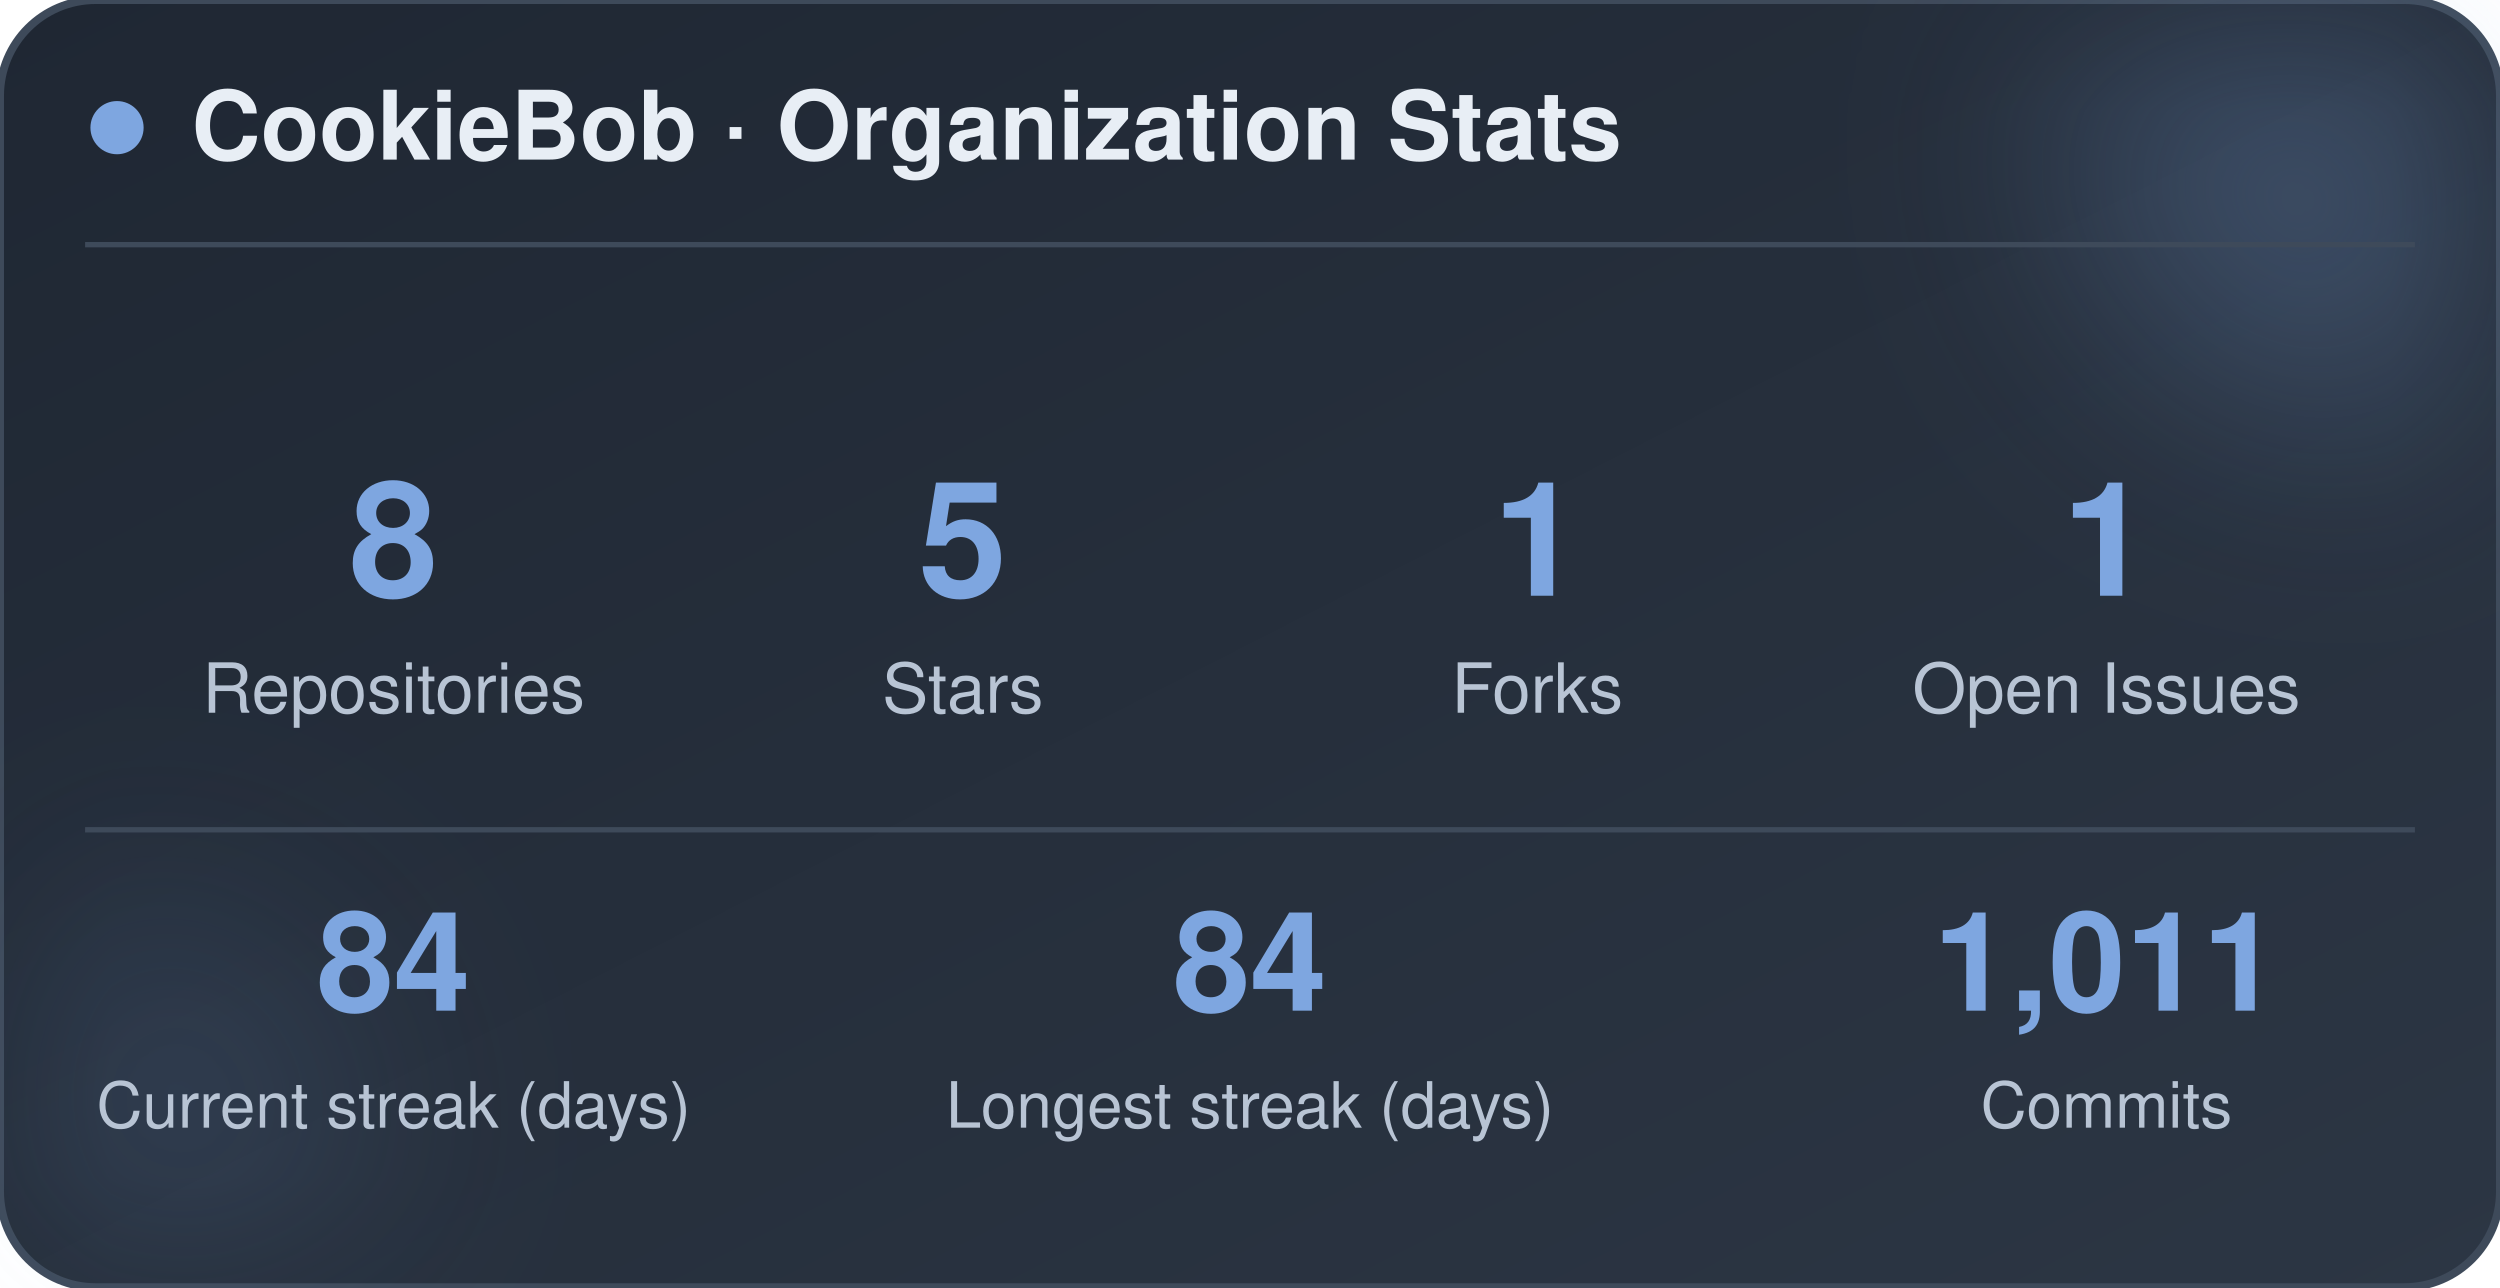
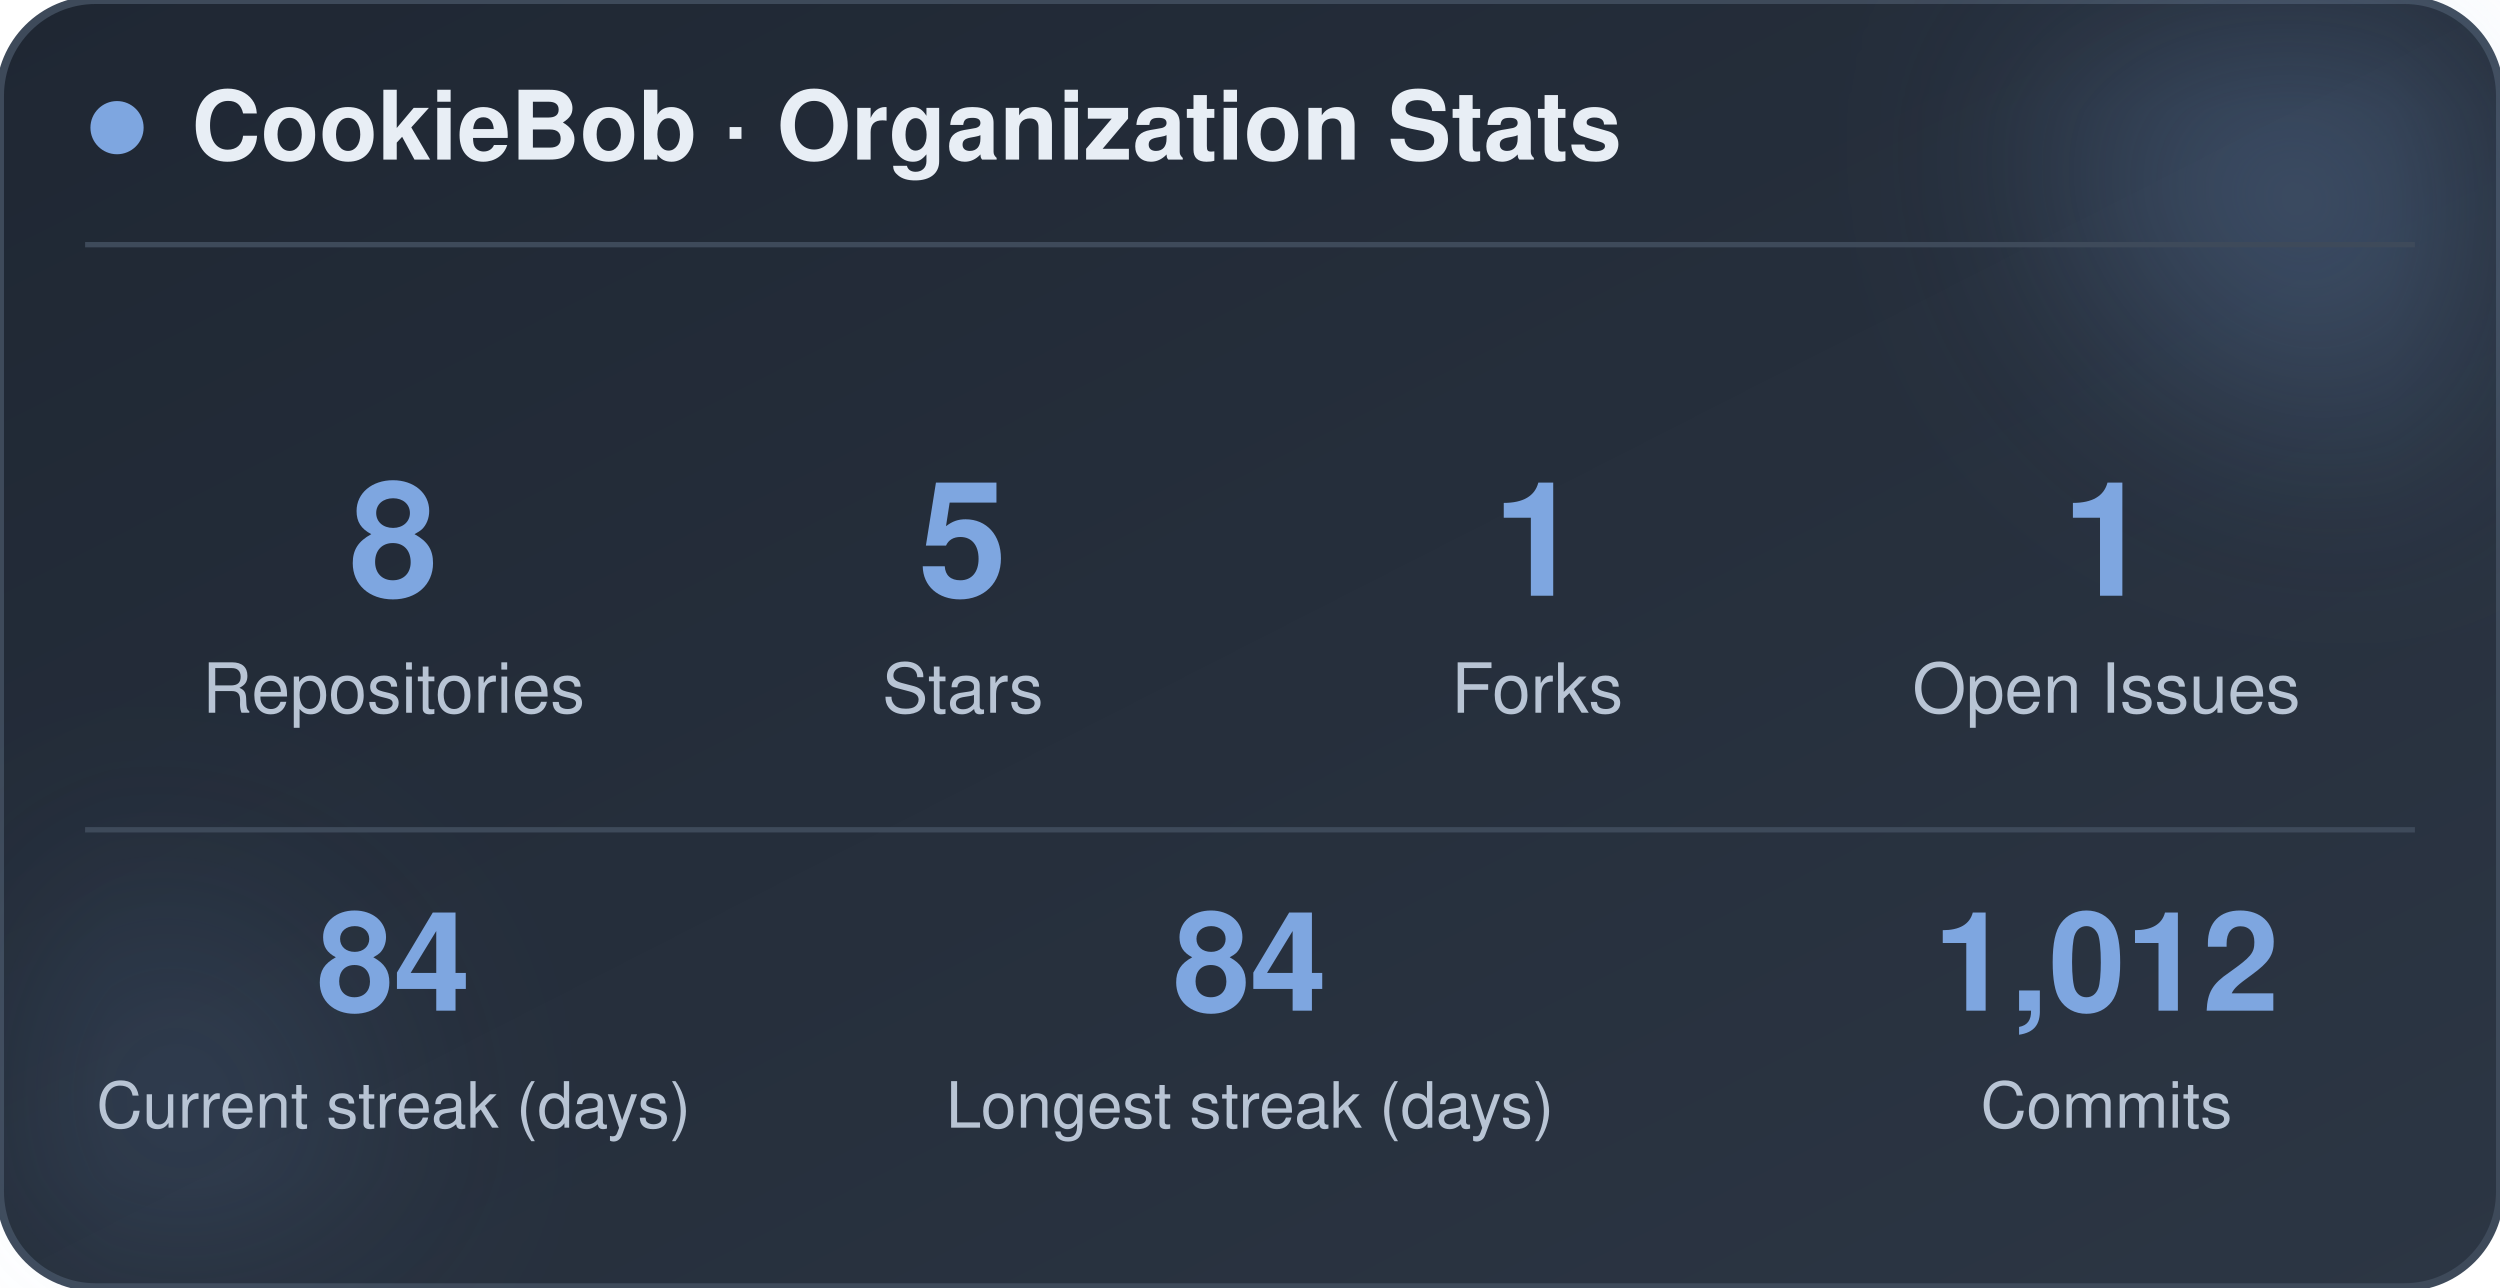
<svg xmlns="http://www.w3.org/2000/svg" width="470" height="242" viewBox="0 0 470 242" role="img" aria-label="CookieBob stats">
  <defs>
    <linearGradient id="bg" x1="0%" y1="0%" x2="100%" y2="100%">
      <stop offset="0%" stop-color="#1f2733" />
      <stop offset="100%" stop-color="#2c3644" />
    </linearGradient>
    <filter id="blur" x="-60%" y="-60%" width="220%" height="220%">
      <feGaussianBlur stdDeviation="22" />
    </filter>
  </defs>
  <rect x="0" y="0" width="470" height="242" rx="18" fill="url(#bg)" stroke="#3e4a5a" stroke-width="1.5" />
  <circle cx="444" cy="24" r="54" fill="#7ea6e0" opacity="0.26" filter="url(#blur)" />
  <circle cx="26" cy="212" r="42" fill="#7ea6e0" opacity="0.14" filter="url(#blur)" />
  <circle cx="22" cy="24" r="5" fill="#7ea6e0" />
  <text x="36" y="30" font-family="-apple-system, BlinkMacSystemFont, 'Segoe UI', Helvetica, Arial, sans-serif" font-size="18" font-weight="700" fill="#e8eef5">CookieBob · Organization Stats</text>
  <line x1="16" y1="46" x2="454" y2="46" stroke="#3e4a5a" stroke-width="1" />
  <text x="74" y="112" text-anchor="middle" font-family="-apple-system, BlinkMacSystemFont, 'Segoe UI', Helvetica, Arial, sans-serif" font-size="30" font-weight="800" fill="#7ea6e0">8</text>
  <text x="74" y="134" text-anchor="middle" font-family="-apple-system, BlinkMacSystemFont, 'Segoe UI', Helvetica, Arial, sans-serif" font-size="13" fill="#b8c4d4">Repositories</text>
  <text x="181" y="112" text-anchor="middle" font-family="-apple-system, BlinkMacSystemFont, 'Segoe UI', Helvetica, Arial, sans-serif" font-size="30" font-weight="800" fill="#7ea6e0">5</text>
  <text x="181" y="134" text-anchor="middle" font-family="-apple-system, BlinkMacSystemFont, 'Segoe UI', Helvetica, Arial, sans-serif" font-size="13" fill="#b8c4d4">Stars</text>
  <text x="289" y="112" text-anchor="middle" font-family="-apple-system, BlinkMacSystemFont, 'Segoe UI', Helvetica, Arial, sans-serif" font-size="30" font-weight="800" fill="#7ea6e0">1</text>
  <text x="289" y="134" text-anchor="middle" font-family="-apple-system, BlinkMacSystemFont, 'Segoe UI', Helvetica, Arial, sans-serif" font-size="13" fill="#b8c4d4">Forks</text>
  <text x="396" y="112" text-anchor="middle" font-family="-apple-system, BlinkMacSystemFont, 'Segoe UI', Helvetica, Arial, sans-serif" font-size="30" font-weight="800" fill="#7ea6e0">1</text>
  <text x="396" y="134" text-anchor="middle" font-family="-apple-system, BlinkMacSystemFont, 'Segoe UI', Helvetica, Arial, sans-serif" font-size="13" fill="#b8c4d4">Open Issues</text>
  <line x1="16" y1="156" x2="454" y2="156" stroke="#3e4a5a" stroke-width="1" />
  <text x="74" y="190" text-anchor="middle" font-family="-apple-system, BlinkMacSystemFont, 'Segoe UI', Helvetica, Arial, sans-serif" font-size="26" font-weight="800" fill="#7ea6e0">84</text>
  <text x="74" y="212" text-anchor="middle" font-family="-apple-system, BlinkMacSystemFont, 'Segoe UI', Helvetica, Arial, sans-serif" font-size="12" fill="#b8c4d4">Current streak (days)</text>
  <text x="235" y="190" text-anchor="middle" font-family="-apple-system, BlinkMacSystemFont, 'Segoe UI', Helvetica, Arial, sans-serif" font-size="26" font-weight="800" fill="#7ea6e0">84</text>
  <text x="235" y="212" text-anchor="middle" font-family="-apple-system, BlinkMacSystemFont, 'Segoe UI', Helvetica, Arial, sans-serif" font-size="12" fill="#b8c4d4">Longest streak (days)</text>
-   <text x="396" y="190" text-anchor="middle" font-family="-apple-system, BlinkMacSystemFont, 'Segoe UI', Helvetica, Arial, sans-serif" font-size="26" font-weight="800" fill="#7ea6e0">1,011</text>
+   <text x="396" y="190" text-anchor="middle" font-family="-apple-system, BlinkMacSystemFont, 'Segoe UI', Helvetica, Arial, sans-serif" font-size="26" font-weight="800" fill="#7ea6e0">1,012</text>
  <text x="396" y="212" text-anchor="middle" font-family="-apple-system, BlinkMacSystemFont, 'Segoe UI', Helvetica, Arial, sans-serif" font-size="12" fill="#b8c4d4">Commits</text>
</svg>
